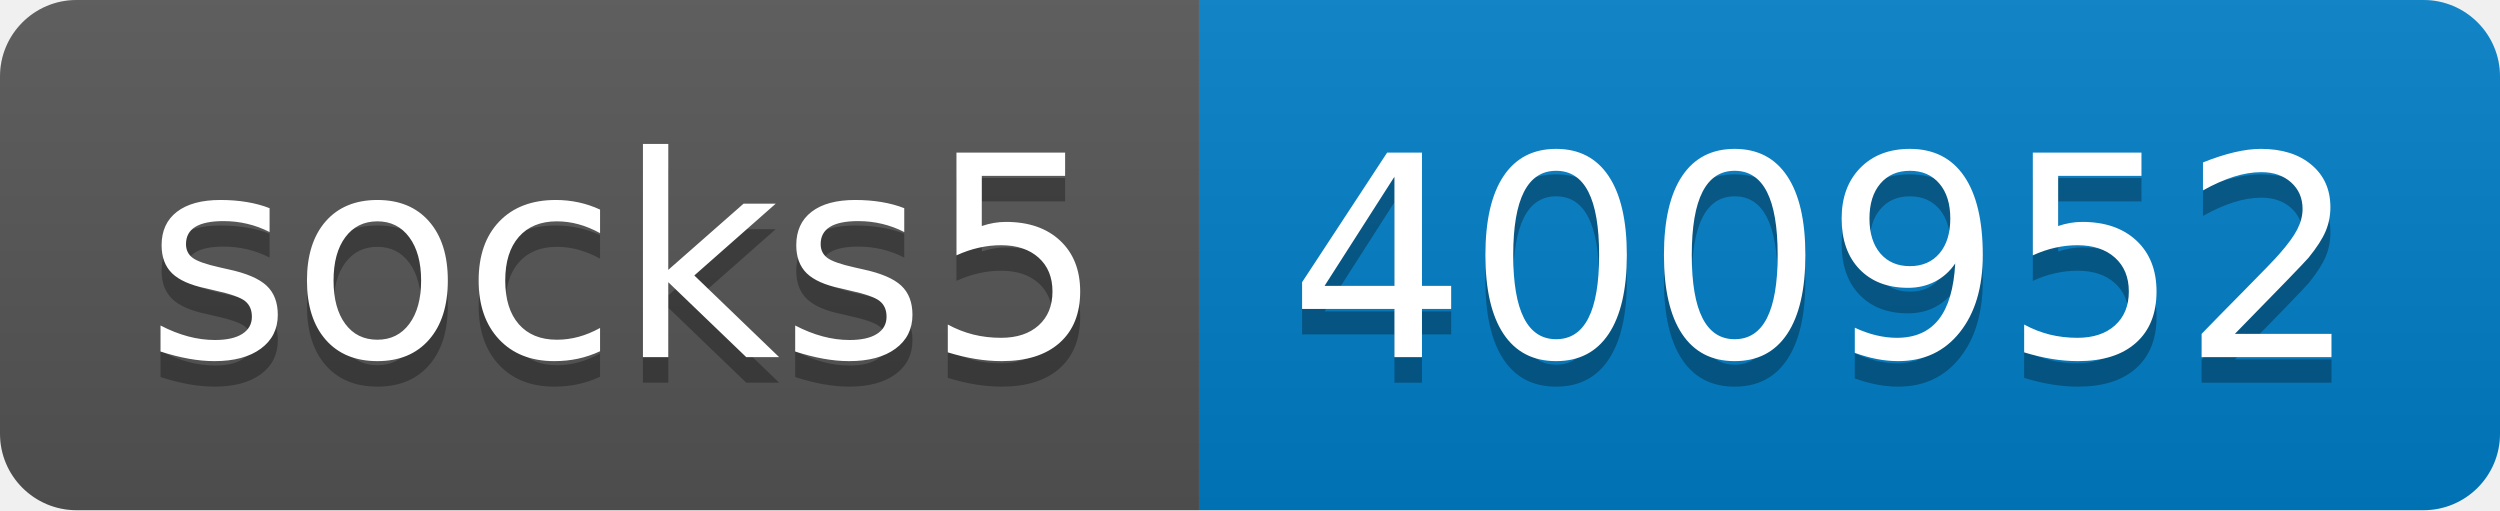
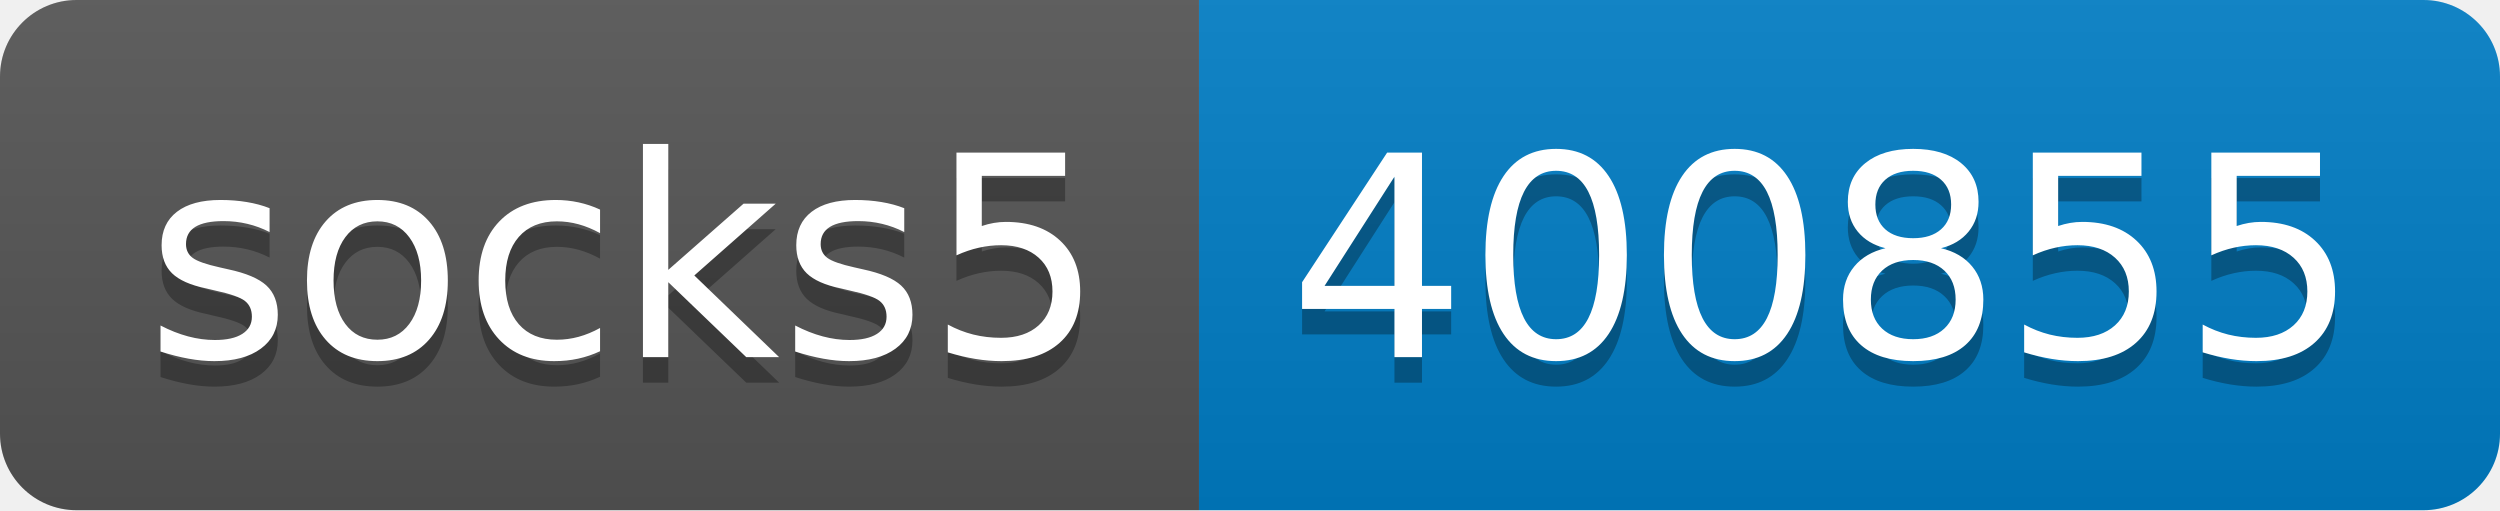
- <svg xmlns="http://www.w3.org/2000/svg" width="98" height="20" role="img" aria-label="socks5: 400952">
+ <svg xmlns="http://www.w3.org/2000/svg" width="98" height="20" role="img" aria-label="socks5: 400855">
  <linearGradient id="s" x2="0" y2="100%">
    <stop offset="0" stop-color="#bbb" stop-opacity=".1" />
    <stop offset="1" stop-opacity=".1" />
  </linearGradient>
  <clipPath id="r">
    <rect width="98" height="20" rx="3" fill="#fff" />
  </clipPath>
  <g clip-path="url(#r)">
    <rect width="47" height="20" fill="#555" />
    <rect x="47" width="51" height="20" fill="#007ec6" />
    <rect width="98" height="20" fill="url(#s)" />
  </g>
  <g fill="#fff" text-anchor="middle" font-family="Verdana,Geneva,DejaVu Sans,sans-serif" text-rendering="geometricPrecision" font-size="110">
    <text aria-hidden="true" x="245" y="150" fill="#010101" fill-opacity=".3" transform="scale(.1)" textLength="370">socks5</text>
    <text x="245" y="140" transform="scale(.1)" fill="#fff" textLength="370">socks5</text>
-     <text aria-hidden="true" x="715" y="150" fill="#010101" fill-opacity=".3" transform="scale(.1)" textLength="410">400952</text>
-     <text x="715" y="140" transform="scale(.1)" fill="#fff" textLength="410">400952</text>
+     <text aria-hidden="true" x="715" y="150" fill="#010101" fill-opacity=".3" transform="scale(.1)" textLength="410">400855</text>
+     <text x="715" y="140" transform="scale(.1)" fill="#fff" textLength="410">400855</text>
  </g>
</svg>
